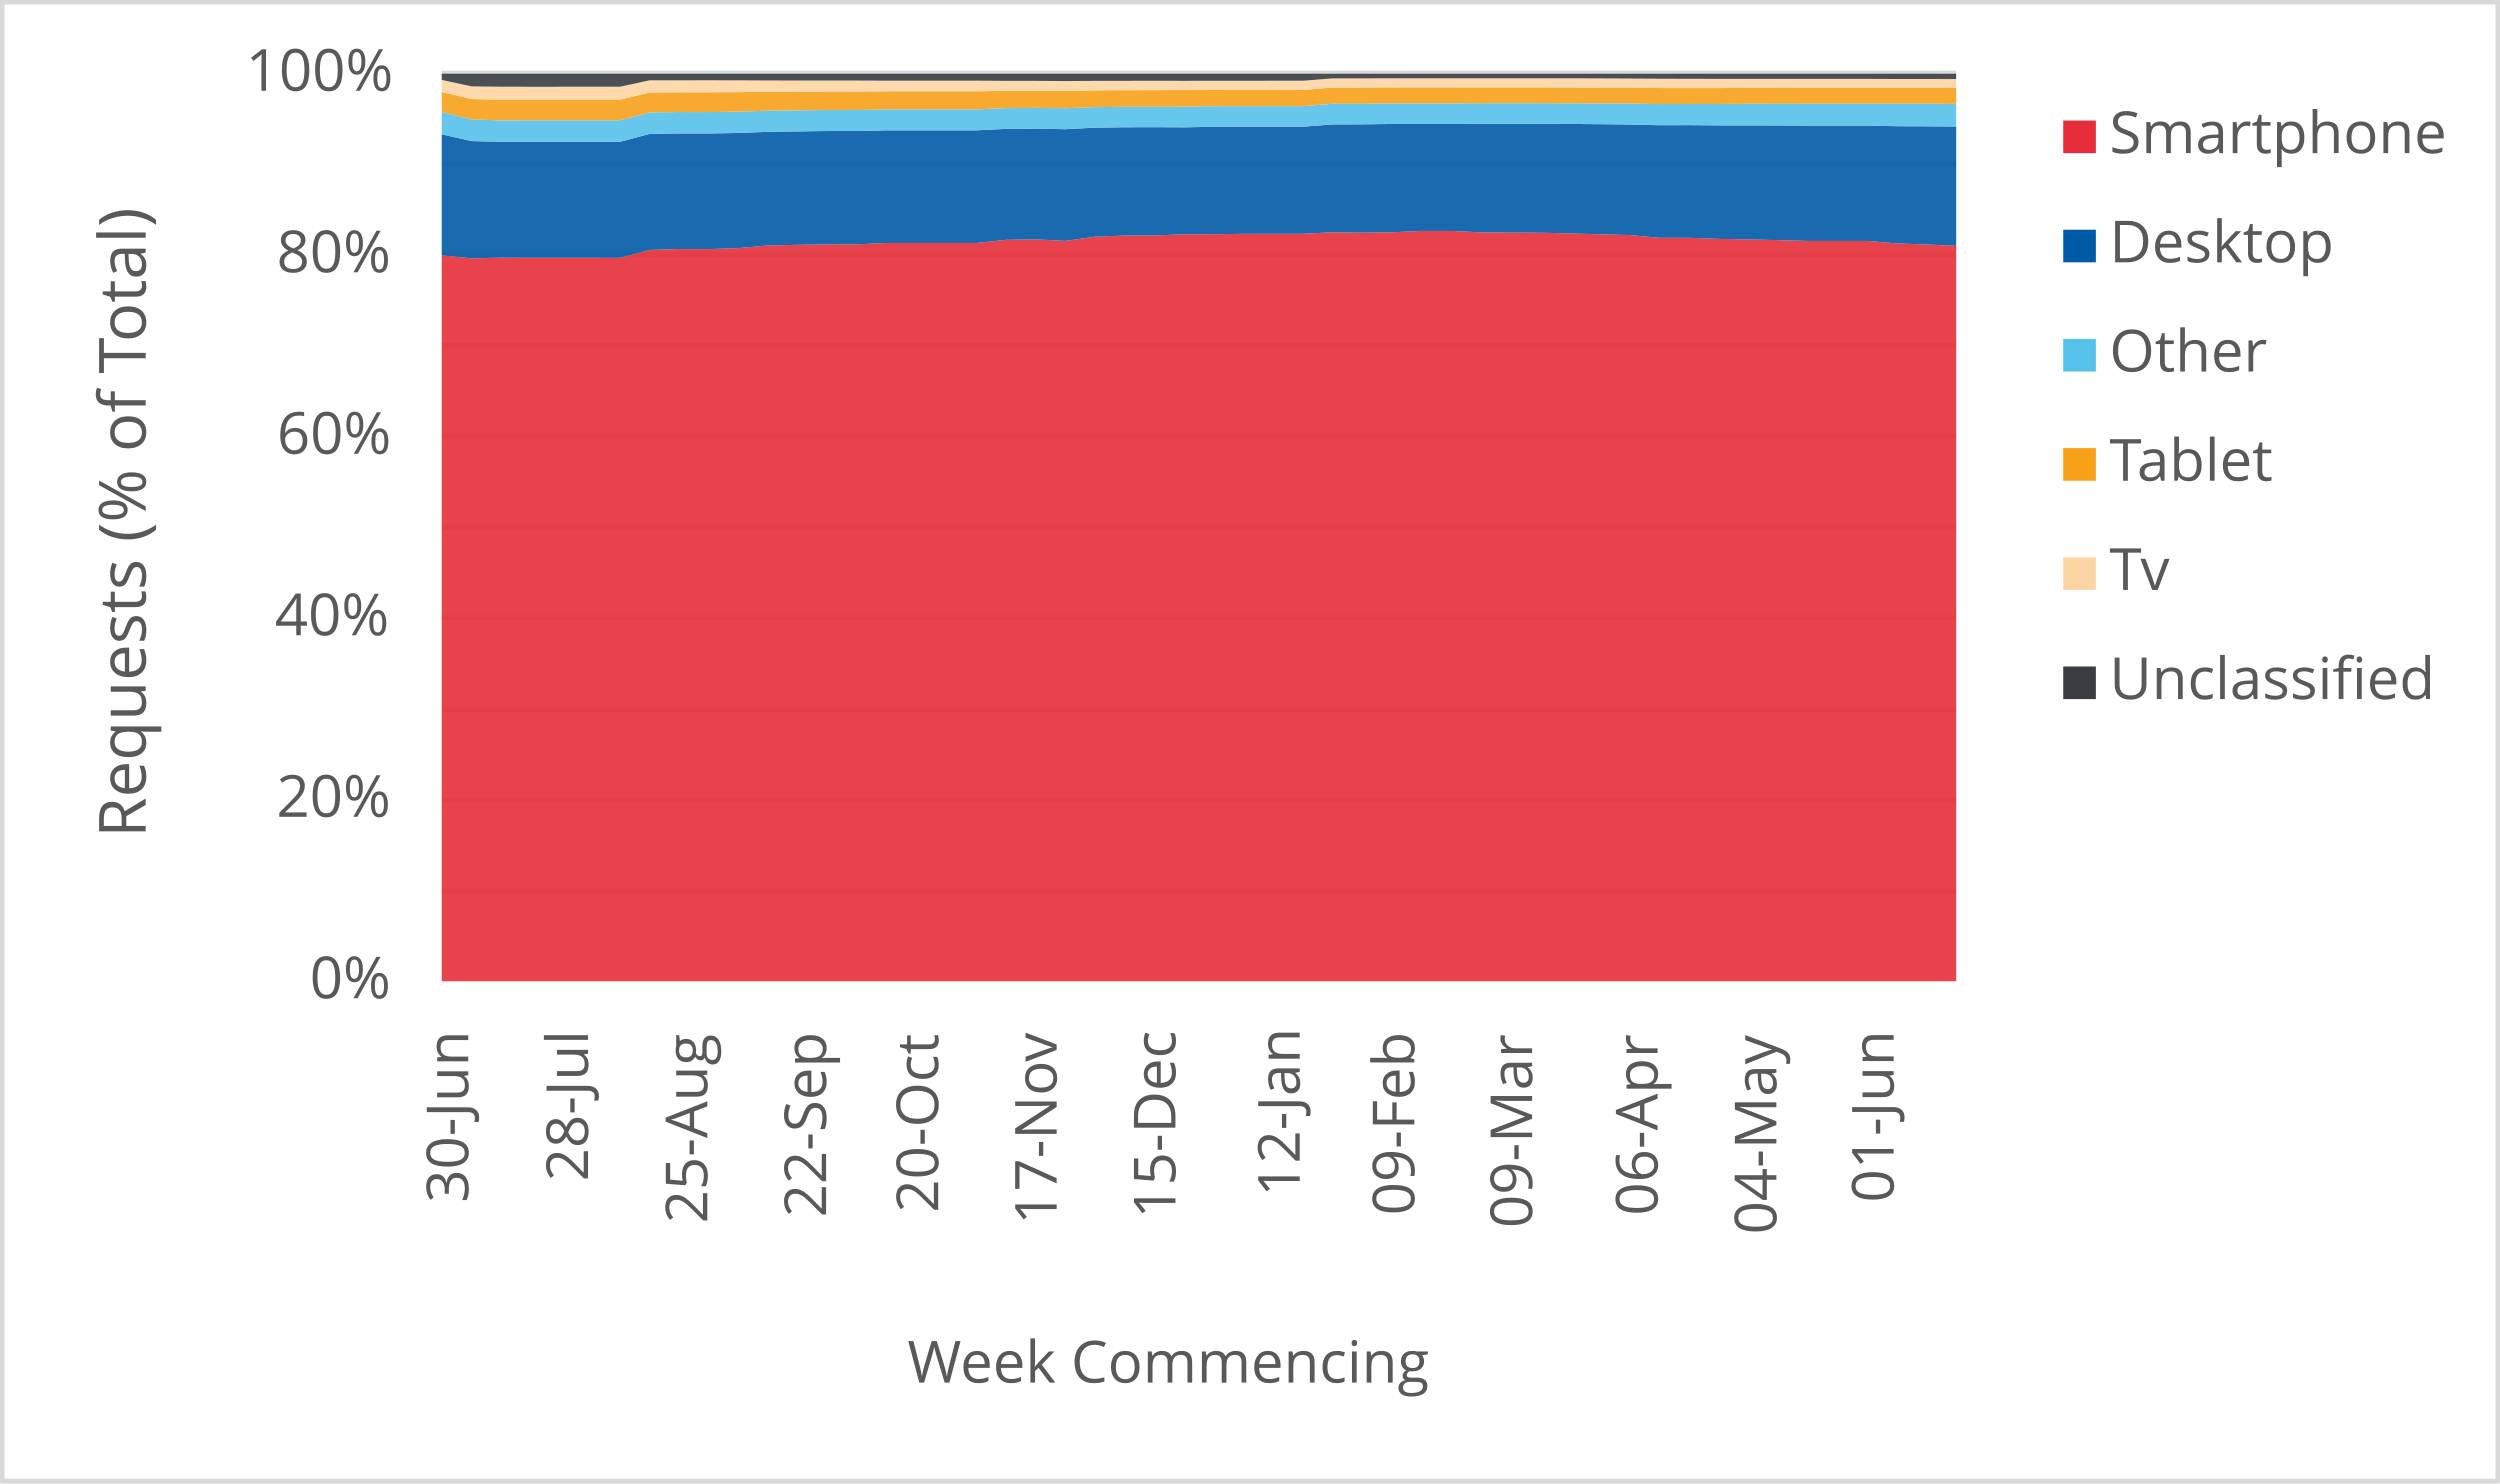
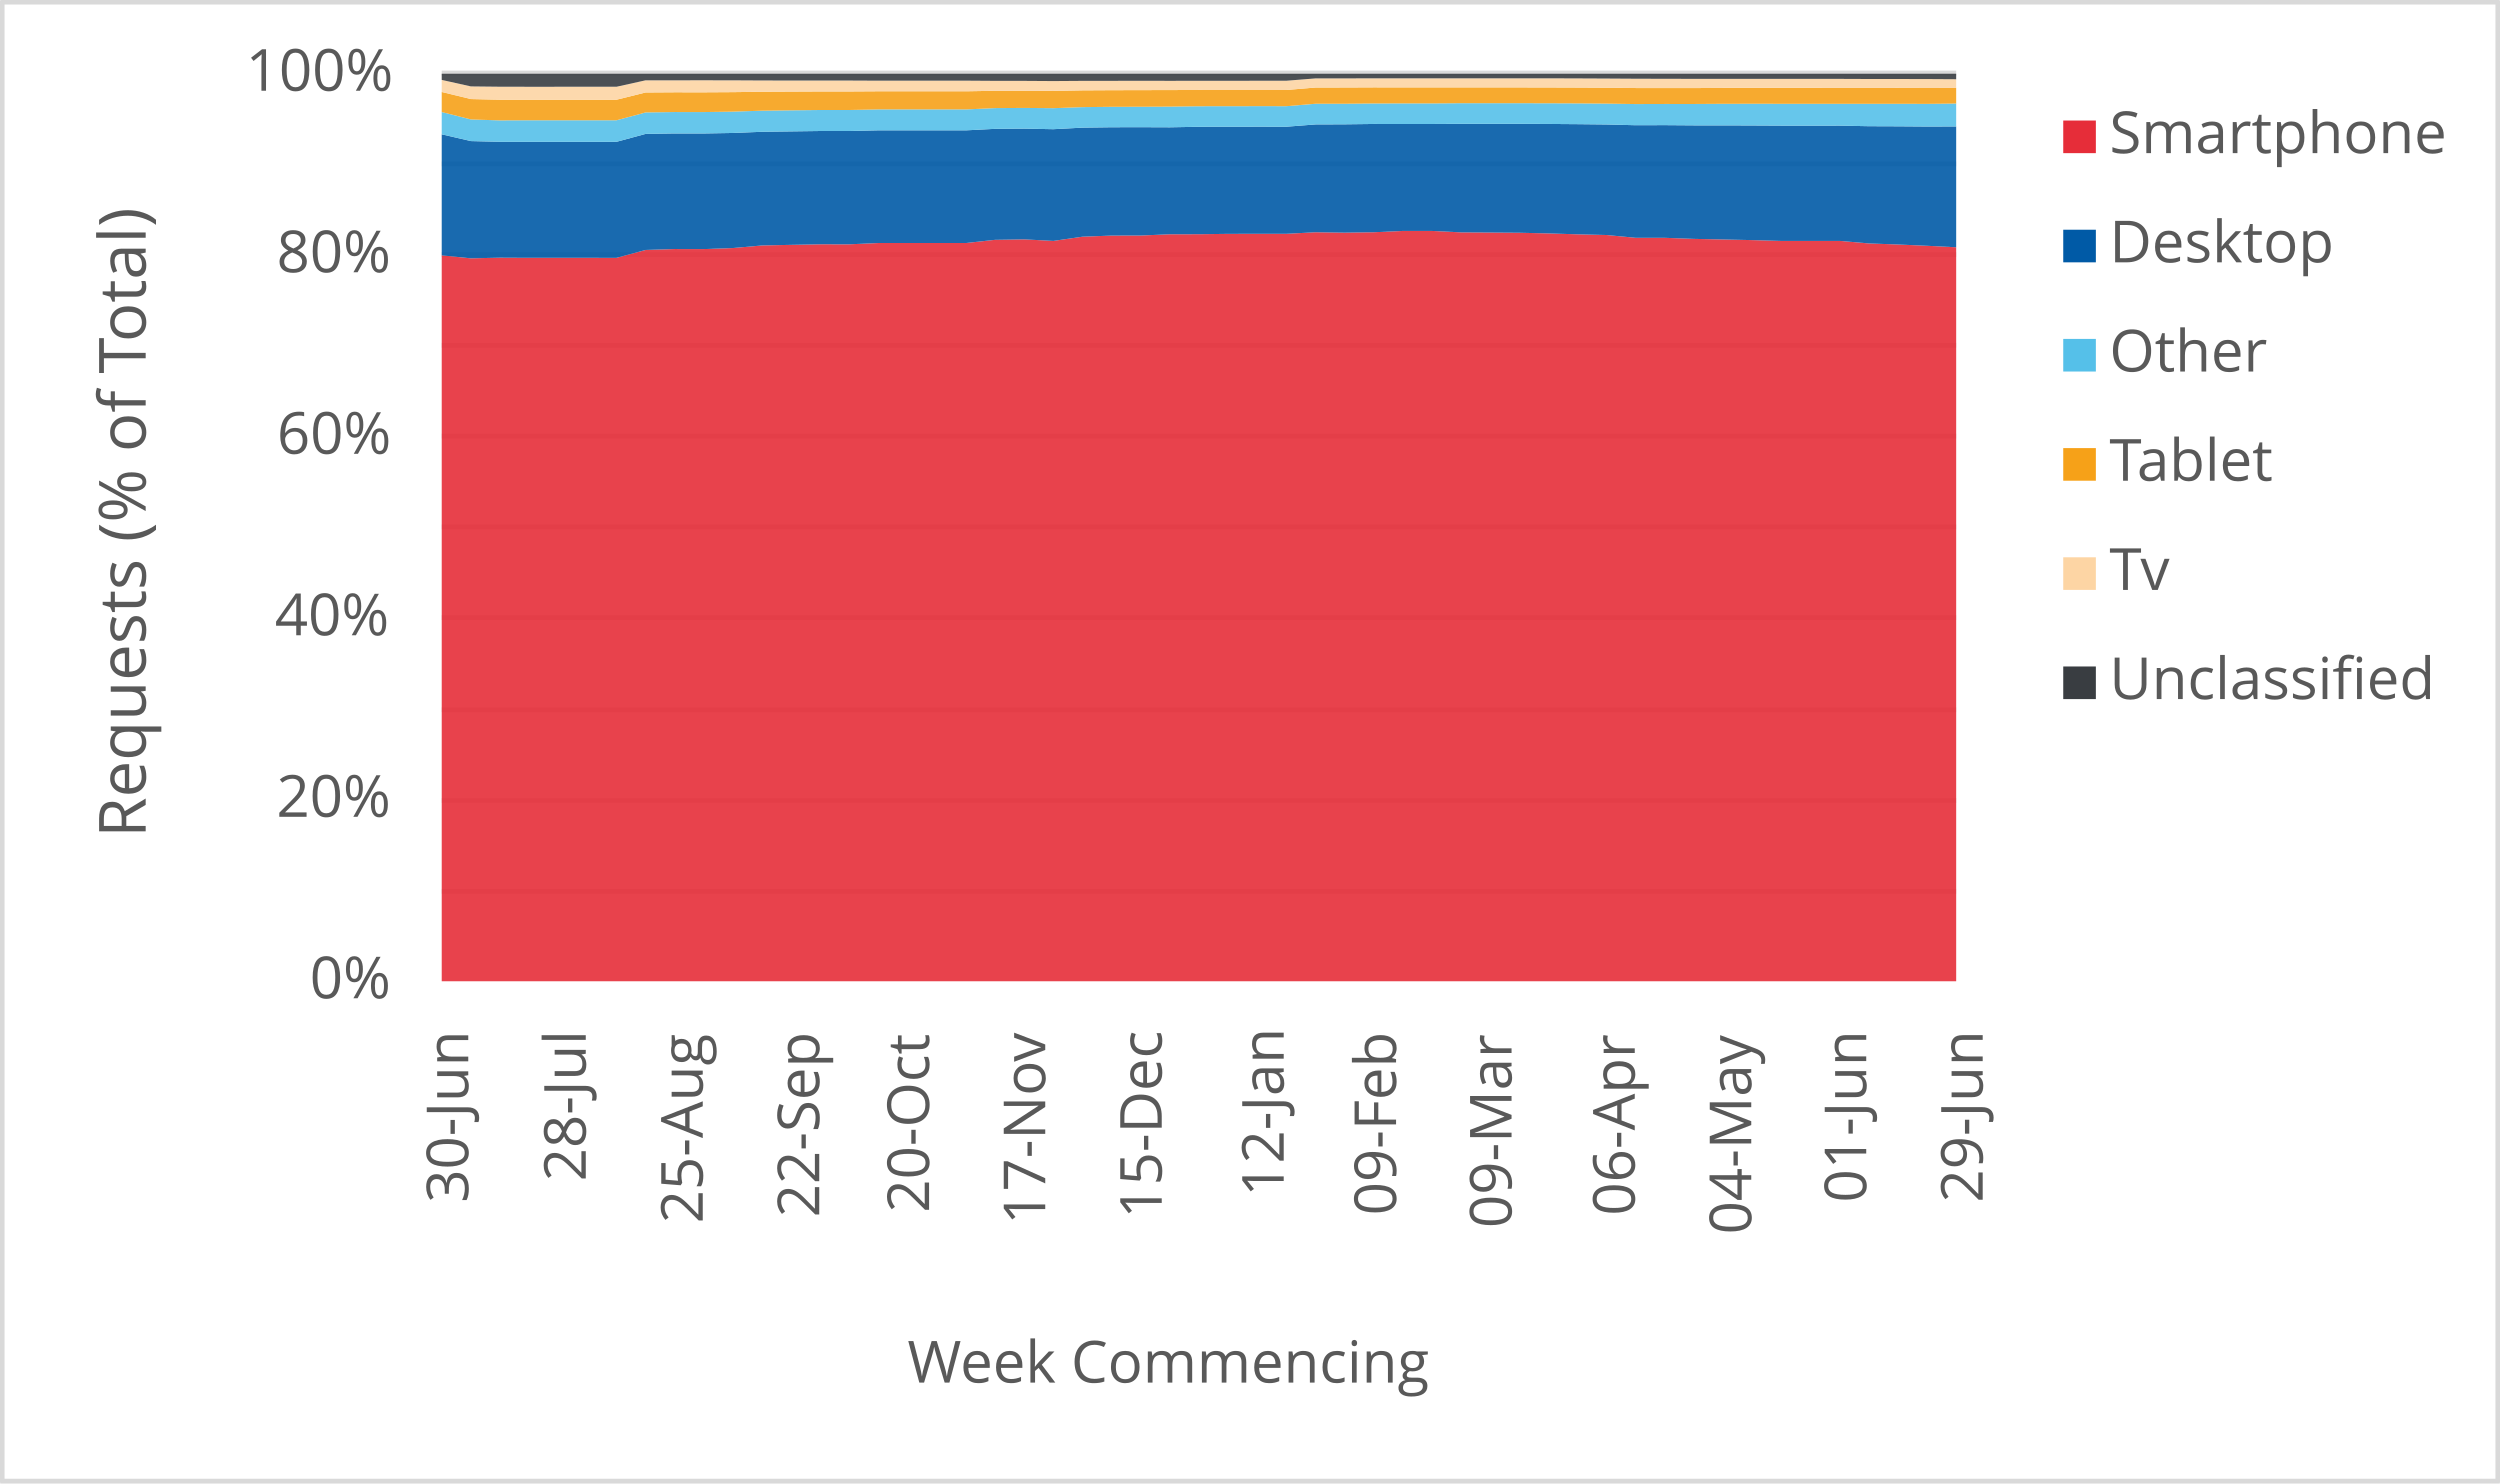
<svg xmlns="http://www.w3.org/2000/svg" width="1763" height="1046" xml:space="preserve" overflow="hidden">
  <defs>
    <clipPath id="clip0">
      <rect x="2917" y="346" width="1763" height="1046" />
    </clipPath>
  </defs>
  <g clip-path="url(#clip0)" transform="translate(-2917 -346)">
    <rect x="2918" y="347" width="1760" height="1043" fill="#FFFFFF" />
    <g>
      <path d="    M3228.5 974.532 4296.5 974.532    M3228.5 910.53 4296.5 910.53    M3228.5 846.528 4296.5 846.528    M3228.5 781.526 4296.5 781.526    M3228.5 717.524 4296.5 717.524    M3228.5 653.522 4296.5 653.522    M3228.5 589.52 4296.5 589.52    M3228.5 525.517 4296.5 525.517    M3228.5 461.515 4296.5 461.515    M3228.5 397.5 4296.5 397.5" stroke="#D9D9D9" stroke-width="3.438" stroke-linejoin="round" stroke-miterlimit="10" fill="none" />
    </g>
    <g>
      <path d="M 1038.5 4296.5 1038.5" stroke="#D9D9D9" stroke-width="3.438" stroke-linejoin="round" stroke-miterlimit="10" fill="none" fill-rule="evenodd" />
    </g>
    <g>
      <text fill="#595959" font-family="Verdana,Open Sans,DejaVu Sans,sans-serif" font-weight="400" font-size="41" transform="matrix(6.12323e-17 -1 1 6.12323e-17 3247.218 1194.173)">30-Jun</text>
    </g>
    <g>
-       <text fill="#595959" font-family="Verdana,Open Sans,DejaVu Sans,sans-serif" font-weight="400" font-size="41" transform="matrix(6.12323e-17 -1 1 6.12323e-17 3331.694 1179.039)">28-Jul</text>
+       <text fill="#595959" font-family="Verdana,Open Sans,DejaVu Sans,sans-serif" font-weight="400" font-size="41" transform="matrix(6.12323e-17 -1 1 6.12323e-17 3330.083 1179.039)">28-Jul</text>
    </g>
    <g>
-       <text fill="#595959" font-family="Verdana,Open Sans,DejaVu Sans,sans-serif" font-weight="400" font-size="41" transform="matrix(6.12323e-17 -1 1 6.12323e-17 3415.799 1208.667)">25-Aug</text>
+       <text fill="#595959" font-family="Verdana,Open Sans,DejaVu Sans,sans-serif" font-weight="400" font-size="41" transform="matrix(6.12323e-17 -1 1 6.12323e-17 3412.577 1208.667)">25-Aug</text>
    </g>
    <g>
-       <text fill="#595959" font-family="Verdana,Open Sans,DejaVu Sans,sans-serif" font-weight="400" font-size="41" transform="matrix(6.12323e-17 -1 1 6.12323e-17 3499.563 1204.423)">22-Sep</text>
+       <text fill="#595959" font-family="Verdana,Open Sans,DejaVu Sans,sans-serif" font-weight="400" font-size="41" transform="matrix(6.12323e-17 -1 1 6.12323e-17 3494.731 1204.423)">22-Sep</text>
    </g>
    <g>
-       <text fill="#595959" font-family="Verdana,Open Sans,DejaVu Sans,sans-serif" font-weight="400" font-size="41" transform="matrix(6.12323e-17 -1 1 6.12323e-17 3578.624 1201.14)">20-Oct</text>
+       <text fill="#595959" font-family="Verdana,Open Sans,DejaVu Sans,sans-serif" font-weight="400" font-size="41" transform="matrix(6.12323e-17 -1 1 6.12323e-17 3572.18 1201.14)">20-Oct</text>
    </g>
    <g>
-       <text fill="#595959" font-family="Verdana,Open Sans,DejaVu Sans,sans-serif" font-weight="400" font-size="41" transform="matrix(6.12323e-17 -1 1 6.12323e-17 3662.158 1209.708)">17-Nov</text>
+       <text fill="#595959" font-family="Verdana,Open Sans,DejaVu Sans,sans-serif" font-weight="400" font-size="41" transform="matrix(6.12323e-17 -1 1 6.12323e-17 3654.104 1209.708)">17-Nov</text>
    </g>
    <g>
-       <text fill="#595959" font-family="Verdana,Open Sans,DejaVu Sans,sans-serif" font-weight="400" font-size="41" transform="matrix(6.12323e-17 -1 1 6.12323e-17 3745.923 1205.364)">15-Dec</text>
+       <text fill="#595959" font-family="Verdana,Open Sans,DejaVu Sans,sans-serif" font-weight="400" font-size="41" transform="matrix(6.12323e-17 -1 1 6.12323e-17 3736.258 1205.364)">15-Dec</text>
    </g>
    <g>
-       <text fill="#595959" font-family="Verdana,Open Sans,DejaVu Sans,sans-serif" font-weight="400" font-size="41" transform="matrix(6.12323e-17 -1 1 6.12323e-17 3833.551 1189.929)">12-Jan</text>
+       <text fill="#595959" font-family="Verdana,Open Sans,DejaVu Sans,sans-serif" font-weight="400" font-size="41" transform="matrix(6.12323e-17 -1 1 6.12323e-17 3822.275 1189.929)">12-Jan</text>
    </g>
    <g>
-       <text fill="#595959" font-family="Verdana,Open Sans,DejaVu Sans,sans-serif" font-weight="400" font-size="41" transform="matrix(6.12323e-17 -1 1 6.12323e-17 3914.393 1203.042)">09-Feb</text>
+       <text fill="#595959" font-family="Verdana,Open Sans,DejaVu Sans,sans-serif" font-weight="400" font-size="41" transform="matrix(6.12323e-17 -1 1 6.12323e-17 3901.506 1203.042)">09-Feb</text>
    </g>
    <g>
-       <text fill="#595959" font-family="Verdana,Open Sans,DejaVu Sans,sans-serif" font-weight="400" font-size="41" transform="matrix(6.12323e-17 -1 1 6.12323e-17 3997.447 1212.011)">09-Mar</text>
+       <text fill="#595959" font-family="Verdana,Open Sans,DejaVu Sans,sans-serif" font-weight="400" font-size="41" transform="matrix(6.12323e-17 -1 1 6.12323e-17 3982.949 1212.011)">09-Mar</text>
    </g>
    <g>
-       <text fill="#595959" font-family="Verdana,Open Sans,DejaVu Sans,sans-serif" font-weight="400" font-size="41" transform="matrix(6.12323e-17 -1 1 6.12323e-17 4085.936 1203.262)">06-Apr</text>
+       <text fill="#595959" font-family="Verdana,Open Sans,DejaVu Sans,sans-serif" font-weight="400" font-size="41" transform="matrix(6.12323e-17 -1 1 6.12323e-17 4069.828 1203.262)">06-Apr</text>
    </g>
    <g>
-       <text fill="#595959" font-family="Verdana,Open Sans,DejaVu Sans,sans-serif" font-weight="400" font-size="41" transform="matrix(6.12323e-17 -1 1 6.12323e-17 4169.701 1216.475)">04-May</text>
+       <text fill="#595959" font-family="Verdana,Open Sans,DejaVu Sans,sans-serif" font-weight="400" font-size="41" transform="matrix(6.12323e-17 -1 1 6.12323e-17 4151.982 1216.475)">04-May</text>
    </g>
    <g>
-       <text fill="#595959" font-family="Verdana,Open Sans,DejaVu Sans,sans-serif" font-weight="400" font-size="41" transform="matrix(6.12323e-17 -1 1 6.12323e-17 4252.395 1194.013)">01-Jun</text>
+       <text fill="#595959" font-family="Verdana,Open Sans,DejaVu Sans,sans-serif" font-weight="400" font-size="41" transform="matrix(6.12323e-17 -1 1 6.12323e-17 4233.064 1194.013)">01-Jun</text>
+     </g>
+     <g>
+       <text fill="#595959" font-family="Verdana,Open Sans,DejaVu Sans,sans-serif" font-weight="400" font-size="41" transform="matrix(6.12323e-17 -1 1 6.12323e-17 4315.198 1194.053)">29-Jun</text>
    </g>
    <g>
      <text fill="#595959" font-family="Verdana,Open Sans,DejaVu Sans,sans-serif" font-weight="400" font-size="41" transform="matrix(1 0 0 1 3135.448 1050)">0%</text>
    </g>
    <g>
      <text fill="#595959" font-family="Verdana,Open Sans,DejaVu Sans,sans-serif" font-weight="400" font-size="41" transform="matrix(1 0 0 1 3111.965 922)">20%</text>
    </g>
    <g>
      <text fill="#595959" font-family="Verdana,Open Sans,DejaVu Sans,sans-serif" font-weight="400" font-size="41" transform="matrix(1 0 0 1 3110.824 794)">40%</text>
    </g>
    <g>
      <text fill="#595959" font-family="Verdana,Open Sans,DejaVu Sans,sans-serif" font-weight="400" font-size="41" transform="matrix(1 0 0 1 3112.306 666)">60%</text>
    </g>
    <g>
      <text fill="#595959" font-family="Verdana,Open Sans,DejaVu Sans,sans-serif" font-weight="400" font-size="41" transform="matrix(1 0 0 1 3112.045 538)">80%</text>
    </g>
    <g>
      <text fill="#595959" font-family="Verdana,Open Sans,DejaVu Sans,sans-serif" font-weight="400" font-size="41" transform="matrix(1 0 0 1 3090.284 410)">100%</text>
    </g>
    <g>
      <text fill="#595959" font-family="Verdana,Open Sans,DejaVu Sans,sans-serif" font-weight="400" font-size="41" transform="matrix(1 0 0 1 3556.971 1321)">Week Commencing</text>
    </g>
    <g>
      <text fill="#595959" font-family="Verdana,Open Sans,DejaVu Sans,sans-serif" font-weight="400" font-size="46" transform="matrix(6.12323e-17 -1 1 6.12323e-17 3019.73 936.7666)">Requests (% of Total)</text>
    </g>
    <rect x="2918.5" y="347.5" width="1760" height="1043" stroke="#D9D9D9" stroke-width="3.438" stroke-linejoin="round" stroke-miterlimit="10" fill="none" />
    <g>
-       <path d="M3228.5 1038 3249.441 1038 3270.382 1038 3291.324 1038 3312.265 1038 3333.206 1038 3354.147 1038 3375.088 1038 3396.029 1038 3416.971 1038 3437.912 1038 3458.853 1038 3479.794 1038 3500.735 1038 3521.676 1038 3542.618 1038 3563.559 1038 3584.5 1038 3605.441 1038 3626.382 1038 3647.324 1038 3668.265 1038 3689.206 1038 3710.147 1038 3731.088 1038 3752.029 1038 3772.971 1038 3793.912 1038 3814.853 1038 3835.794 1038 3856.735 1038 3877.676 1038 3898.618 1038 3919.559 1038 3940.5 1038 3961.441 1038 3982.382 1038 4003.324 1038 4024.265 1038 4045.206 1038 4066.147 1038 4087.088 1038 4108.029 1038 4128.971 1038 4149.912 1038 4170.853 1038 4191.794 1038 4212.735 1038 4233.676 1038 4254.618 1038 4275.559 1038 4296.5 1038 4296.5 519.328 4275.559 518.415 4254.618 517.67 4233.676 515.89 4212.735 515.902 4191.794 515.905 4170.853 515.325 4149.912 514.87 4128.971 514.459 4108.029 513.712 4087.088 513.704 4066.147 511.732 4045.206 511.243 4024.265 510.604 4003.324 510.133 3982.382 509.99 3961.441 509.867 3940.5 508.858 3919.559 508.849 3898.618 509.78 3877.676 510.068 3856.735 509.788 3835.794 510.882 3814.853 510.871 3793.912 510.915 3772.971 511.174 3752.029 511.205 3731.088 512.098 3710.147 512.133 3689.206 512.919 3668.265 515.892 3647.324 514.797 3626.382 515.126 3605.441 517.354 3584.5 517.373 3563.559 517.38 3542.618 517.375 3521.676 518.285 3500.735 518.279 3479.794 518.667 3458.853 519.093 3437.912 520.905 3416.971 521.632 3396.029 521.618 3375.088 522.268 3354.147 527.835 3333.206 527.818 3312.265 527.817 3291.324 527.82 3270.382 527.719 3249.441 528.175 3228.5 526.074 3228.5 1038Z" fill="#e62d39" opacity="0.9" />
+       <path d="M3228.5 1038 3249.038 1038 3269.577 1038 3290.115 1038 3310.654 1038 3331.192 1038 3351.731 1038 3372.269 1038 3392.808 1038 3413.346 1038 3433.885 1038 3454.423 1038 3474.962 1038 3495.5 1038 3516.038 1038 3536.577 1038 3557.115 1038 3577.654 1038 3598.192 1038 3618.731 1038 3639.269 1038 3659.808 1038 3680.346 1038 3700.885 1038 3721.423 1038 3741.962 1038 3762.5 1038 3783.038 1038 3803.577 1038 3824.115 1038 3844.654 1038 3865.192 1038 3885.731 1038 3906.269 1038 3926.808 1038 3947.346 1038 3967.885 1038 3988.423 1038 4008.962 1038 4029.5 1038 4050.038 1038 4070.577 1038 4091.115 1038 4111.654 1038 4132.192 1038 4152.731 1038 4173.269 1038 4193.808 1038 4214.346 1038 4234.885 1038 4255.423 1038 4275.962 1038 4296.5 1038 4296.5 520.384 4275.962 519.328 4255.423 518.415 4234.885 517.67 4214.346 515.89 4193.808 515.902 4173.269 515.905 4152.731 515.325 4132.192 514.87 4111.654 514.459 4091.115 513.712 4070.577 513.704 4050.038 511.732 4029.5 511.243 4008.962 510.604 3988.423 510.133 3967.885 509.99 3947.346 509.867 3926.808 508.858 3906.269 508.849 3885.731 509.78 3865.192 510.068 3844.654 509.788 3824.115 510.882 3803.577 510.871 3783.038 510.915 3762.5 511.174 3741.962 511.205 3721.423 512.098 3700.885 512.133 3680.346 512.919 3659.808 515.892 3639.269 514.797 3618.731 515.126 3598.192 517.354 3577.654 517.373 3557.115 517.38 3536.577 517.375 3516.038 518.285 3495.5 518.279 3474.962 518.667 3454.423 519.093 3433.885 520.905 3413.346 521.632 3392.808 521.618 3372.269 522.268 3351.731 527.835 3331.192 527.818 3310.654 527.817 3290.115 527.82 3269.577 527.719 3249.038 528.175 3228.5 526.074 3228.5 1038Z" fill="#e62d39" opacity="0.9" />
    </g>
    <g>
-       <path d="M3228.5 526.074 3249.441 528.175 3270.382 527.719 3291.324 527.82 3312.265 527.817 3333.206 527.818 3354.147 527.835 3375.088 522.268 3396.029 521.618 3416.971 521.632 3437.912 520.905 3458.853 519.093 3479.794 518.667 3500.735 518.279 3521.676 518.285 3542.618 517.375 3563.559 517.38 3584.5 517.373 3605.441 517.354 3626.382 515.126 3647.324 514.797 3668.265 515.892 3689.206 512.919 3710.147 512.133 3731.088 512.098 3752.029 511.205 3772.971 511.174 3793.912 510.915 3814.853 510.871 3835.794 510.882 3856.735 509.788 3877.676 510.068 3898.618 509.78 3919.559 508.849 3940.5 508.858 3961.441 509.867 3982.382 509.99 4003.324 510.133 4024.265 510.604 4045.206 511.243 4066.147 511.732 4087.088 513.704 4108.029 513.712 4128.971 514.459 4149.912 514.87 4170.853 515.325 4191.794 515.905 4212.735 515.902 4233.676 515.89 4254.618 517.67 4275.559 518.415 4296.5 519.328 4296.5 435.237 4275.559 435.078 4254.618 434.998 4233.676 434.595 4212.735 434.6 4191.794 434.598 4170.853 434.487 4149.912 434.41 4128.971 434.413 4108.029 434.251 4087.088 434.311 4066.147 433.787 4045.206 433.562 4024.265 433.4 4003.324 433.309 3982.382 433.292 3961.441 433.312 3940.5 433.435 3919.559 433.432 3898.618 433.421 3877.676 433.674 3856.735 433.751 3835.794 435.361 3814.853 435.343 3793.912 435.389 3772.971 435.399 3752.029 435.778 3731.088 435.695 3710.147 435.737 3689.206 436.018 3668.265 437.111 3647.324 436.705 3626.382 436.861 3605.441 437.922 3584.5 437.926 3563.559 437.909 3542.618 437.907 3521.676 438.382 3500.735 438.381 3479.794 438.658 3458.853 438.939 3437.912 439.768 3416.971 440.122 3396.029 440.103 3375.088 440.432 3354.147 446.005 3333.206 445.994 3312.265 445.991 3291.324 445.985 3270.382 446 3249.441 445.49 3228.5 440.732 3228.5 526.074Z" fill="#005aa6" opacity="0.9" />
+       <path d="M3228.5 526.074 3249.038 528.175 3269.577 527.719 3290.115 527.82 3310.654 527.817 3331.192 527.818 3351.731 527.835 3372.269 522.268 3392.808 521.618 3413.346 521.632 3433.885 520.905 3454.423 519.093 3474.962 518.667 3495.5 518.279 3516.038 518.285 3536.577 517.375 3557.115 517.38 3577.654 517.373 3598.192 517.354 3618.731 515.126 3639.269 514.797 3659.808 515.892 3680.346 512.919 3700.885 512.133 3721.423 512.098 3741.962 511.205 3762.5 511.174 3783.038 510.915 3803.577 510.871 3824.115 510.882 3844.654 509.788 3865.192 510.068 3885.731 509.78 3906.269 508.849 3926.808 508.858 3947.346 509.867 3967.885 509.99 3988.423 510.133 4008.962 510.604 4029.5 511.243 4050.038 511.732 4070.577 513.704 4091.115 513.712 4111.654 514.459 4132.192 514.87 4152.731 515.325 4173.269 515.905 4193.808 515.902 4214.346 515.89 4234.885 517.67 4255.423 518.415 4275.962 519.328 4296.5 520.384 4296.5 435.18 4275.962 435.237 4255.423 435.078 4234.885 434.998 4214.346 434.595 4193.808 434.6 4173.269 434.598 4152.731 434.487 4132.192 434.41 4111.654 434.413 4091.115 434.251 4070.577 434.311 4050.038 433.787 4029.5 433.562 4008.962 433.4 3988.423 433.309 3967.885 433.292 3947.346 433.312 3926.808 433.435 3906.269 433.432 3885.731 433.421 3865.192 433.674 3844.654 433.751 3824.115 435.361 3803.577 435.343 3783.038 435.389 3762.5 435.399 3741.962 435.778 3721.423 435.695 3700.885 435.737 3680.346 436.018 3659.808 437.111 3639.269 436.705 3618.731 436.861 3598.192 437.922 3577.654 437.926 3557.115 437.909 3536.577 437.907 3516.038 438.382 3495.5 438.381 3474.962 438.658 3454.423 438.939 3433.885 439.768 3413.346 440.122 3392.808 440.103 3372.269 440.432 3351.731 446.005 3331.192 445.994 3310.654 445.991 3290.115 445.985 3269.577 446 3249.038 445.49 3228.5 440.732 3228.5 526.074Z" fill="#005aa6" opacity="0.9" />
    </g>
    <g>
-       <path d="M3228.5 440.732 3249.441 445.49 3270.382 446 3291.324 445.985 3312.265 445.991 3333.206 445.994 3354.147 446.005 3375.088 440.432 3396.029 440.103 3416.971 440.122 3437.912 439.768 3458.853 438.939 3479.794 438.658 3500.735 438.381 3521.676 438.382 3542.618 437.907 3563.559 437.909 3584.5 437.926 3605.441 437.922 3626.382 436.861 3647.324 436.705 3668.265 437.111 3689.206 436.018 3710.147 435.737 3731.088 435.695 3752.029 435.778 3772.971 435.399 3793.912 435.389 3814.853 435.343 3835.794 435.361 3856.735 433.751 3877.676 433.674 3898.618 433.421 3919.559 433.432 3940.5 433.435 3961.441 433.312 3982.382 433.292 4003.324 433.309 4024.265 433.4 4045.206 433.562 4066.147 433.787 4087.088 434.311 4108.029 434.251 4128.971 434.413 4149.912 434.41 4170.853 434.487 4191.794 434.598 4212.735 434.6 4233.676 434.595 4254.618 434.998 4275.559 435.078 4296.5 435.237 4296.5 419.245 4275.559 419.185 4254.618 419.189 4233.676 419.183 4212.735 419.185 4191.794 419.18 4170.853 419.165 4149.912 419.191 4128.971 419.325 4108.029 419.317 4087.088 419.383 4066.147 419.064 4045.206 418.91 4024.265 418.821 4003.324 418.782 3982.382 418.761 3961.441 418.77 3940.5 418.928 3919.559 418.926 3898.618 418.96 3877.676 419.157 3856.735 419.174 3835.794 420.876 3814.853 420.856 3793.912 420.901 3772.971 420.92 3752.029 421.175 3731.088 421.274 3710.147 421.319 3689.206 421.548 3668.265 422.288 3647.324 422.102 3626.382 422.237 3605.441 423.168 3584.5 423.168 3563.559 423.147 3542.618 423.146 3521.676 423.565 3500.735 423.566 3479.794 423.811 3458.853 424.056 3437.912 424.718 3416.971 425.024 3396.029 425.004 3375.088 425.285 3354.147 430.827 3333.206 430.818 3312.265 430.814 3291.324 430.807 3270.382 430.902 3249.441 430.231 3228.5 425.002 3228.5 440.732Z" fill="#55c0e9" opacity="0.9" />
+       <path d="M3228.5 440.732 3249.038 445.49 3269.577 446 3290.115 445.985 3310.654 445.991 3331.192 445.994 3351.731 446.005 3372.269 440.432 3392.808 440.103 3413.346 440.122 3433.885 439.768 3454.423 438.939 3474.962 438.658 3495.5 438.381 3516.038 438.382 3536.577 437.907 3557.115 437.909 3577.654 437.926 3598.192 437.922 3618.731 436.861 3639.269 436.705 3659.808 437.111 3680.346 436.018 3700.885 435.737 3721.423 435.695 3741.962 435.778 3762.5 435.399 3783.038 435.389 3803.577 435.343 3824.115 435.361 3844.654 433.751 3865.192 433.674 3885.731 433.421 3906.269 433.432 3926.808 433.435 3947.346 433.312 3967.885 433.292 3988.423 433.309 4008.962 433.4 4029.5 433.562 4050.038 433.787 4070.577 434.311 4091.115 434.251 4111.654 434.413 4132.192 434.41 4152.731 434.487 4173.269 434.598 4193.808 434.6 4214.346 434.595 4234.885 434.998 4255.423 435.078 4275.962 435.237 4296.5 435.18 4296.5 419.007 4275.962 419.245 4255.423 419.185 4234.885 419.189 4214.346 419.183 4193.808 419.185 4173.269 419.18 4152.731 419.165 4132.192 419.191 4111.654 419.325 4091.115 419.317 4070.577 419.383 4050.038 419.064 4029.5 418.91 4008.962 418.821 3988.423 418.782 3967.885 418.761 3947.346 418.77 3926.808 418.928 3906.269 418.926 3885.731 418.96 3865.192 419.157 3844.654 419.174 3824.115 420.876 3803.577 420.856 3783.038 420.901 3762.5 420.92 3741.962 421.175 3721.423 421.274 3700.885 421.319 3680.346 421.548 3659.808 422.288 3639.269 422.102 3618.731 422.237 3598.192 423.168 3577.654 423.168 3557.115 423.147 3536.577 423.146 3516.038 423.565 3495.5 423.566 3474.962 423.811 3454.423 424.056 3433.885 424.718 3413.346 425.024 3392.808 425.004 3372.269 425.285 3351.731 430.827 3331.192 430.818 3310.654 430.814 3290.115 430.807 3269.577 430.902 3249.038 430.231 3228.5 425.002 3228.5 440.732Z" fill="#55c0e9" opacity="0.9" />
    </g>
    <g>
-       <path d="M3228.5 425.002 3249.441 430.231 3270.382 430.902 3291.324 430.807 3312.265 430.814 3333.206 430.818 3354.147 430.827 3375.088 425.285 3396.029 425.004 3416.971 425.024 3437.912 424.718 3458.853 424.056 3479.794 423.811 3500.735 423.566 3521.676 423.565 3542.618 423.146 3563.559 423.147 3584.5 423.168 3605.441 423.168 3626.382 422.237 3647.324 422.102 3668.265 422.288 3689.206 421.548 3710.147 421.319 3731.088 421.274 3752.029 421.175 3772.971 420.92 3793.912 420.901 3814.853 420.856 3835.794 420.876 3856.735 419.174 3877.676 419.157 3898.618 418.96 3919.559 418.926 3940.5 418.928 3961.441 418.77 3982.382 418.761 4003.324 418.782 4024.265 418.821 4045.206 418.91 4066.147 419.064 4087.088 419.383 4108.029 419.317 4128.971 419.325 4149.912 419.191 4170.853 419.165 4191.794 419.18 4212.735 419.185 4233.676 419.183 4254.618 419.189 4275.559 419.185 4296.5 419.245 4296.5 408.054 4275.559 407.986 4254.618 407.999 4233.676 407.99 4212.735 407.986 4191.794 407.98 4170.853 407.963 4149.912 407.982 4128.971 408.11 4108.029 408.105 4087.088 408.082 4066.147 407.877 4045.206 407.757 4024.265 407.687 4003.324 407.647 3982.382 407.618 3961.441 407.617 3940.5 407.633 3919.559 407.63 3898.618 407.609 3877.676 407.7 3856.735 407.733 3835.794 409.461 3814.853 409.446 3793.912 409.455 3772.971 409.443 3752.029 409.508 3731.088 409.557 3710.147 409.606 3689.206 409.723 3668.265 410.109 3647.324 410.001 3626.382 410.022 3605.441 410.383 3584.5 410.382 3563.559 410.369 3542.618 410.368 3521.676 410.497 3500.735 410.499 3479.794 410.598 3458.853 410.702 3437.912 410.979 3416.971 411.104 3396.029 411.084 3375.088 411.223 3354.147 416.321 3333.206 416.316 3312.265 416.319 3291.324 416.317 3270.382 416.321 3249.441 415.852 3228.5 410.86 3228.5 425.002Z" fill="#f6a118" opacity="0.9" />
+       <path d="M3228.5 425.002 3249.038 430.231 3269.577 430.902 3290.115 430.807 3310.654 430.814 3331.192 430.818 3351.731 430.827 3372.269 425.285 3392.808 425.004 3413.346 425.024 3433.885 424.718 3454.423 424.056 3474.962 423.811 3495.5 423.566 3516.038 423.565 3536.577 423.146 3557.115 423.147 3577.654 423.168 3598.192 423.168 3618.731 422.237 3639.269 422.102 3659.808 422.288 3680.346 421.548 3700.885 421.319 3721.423 421.274 3741.962 421.175 3762.5 420.92 3783.038 420.901 3803.577 420.856 3824.115 420.876 3844.654 419.174 3865.192 419.157 3885.731 418.96 3906.269 418.926 3926.808 418.928 3947.346 418.77 3967.885 418.761 3988.423 418.782 4008.962 418.821 4029.5 418.91 4050.038 419.064 4070.577 419.383 4091.115 419.317 4111.654 419.325 4132.192 419.191 4152.731 419.165 4173.269 419.18 4193.808 419.185 4214.346 419.183 4234.885 419.189 4255.423 419.185 4275.962 419.245 4296.5 419.007 4296.5 408.005 4275.962 408.054 4255.423 407.986 4234.885 407.999 4214.346 407.99 4193.808 407.986 4173.269 407.98 4152.731 407.963 4132.192 407.982 4111.654 408.11 4091.115 408.105 4070.577 408.082 4050.038 407.877 4029.5 407.757 4008.962 407.687 3988.423 407.647 3967.885 407.618 3947.346 407.617 3926.808 407.633 3906.269 407.63 3885.731 407.609 3865.192 407.7 3844.654 407.733 3824.115 409.461 3803.577 409.446 3783.038 409.455 3762.5 409.443 3741.962 409.508 3721.423 409.557 3700.885 409.606 3680.346 409.723 3659.808 410.109 3639.269 410.001 3618.731 410.022 3598.192 410.383 3577.654 410.382 3557.115 410.369 3536.577 410.368 3516.038 410.497 3495.5 410.499 3474.962 410.598 3454.423 410.702 3433.885 410.979 3413.346 411.104 3392.808 411.084 3372.269 411.223 3351.731 416.321 3331.192 416.316 3310.654 416.319 3290.115 416.317 3269.577 416.321 3249.038 415.852 3228.5 410.86 3228.5 425.002Z" fill="#f6a118" opacity="0.9" />
    </g>
    <g>
-       <path d="M3228.5 410.86 3249.441 415.852 3270.382 416.321 3291.324 416.317 3312.265 416.319 3333.206 416.316 3354.147 416.321 3375.088 411.223 3396.029 411.084 3416.971 411.104 3437.912 410.979 3458.853 410.702 3479.794 410.598 3500.735 410.499 3521.676 410.497 3542.618 410.368 3563.559 410.369 3584.5 410.382 3605.441 410.383 3626.382 410.022 3647.324 410.001 3668.265 410.109 3689.206 409.723 3710.147 409.606 3731.088 409.557 3752.029 409.508 3772.971 409.443 3793.912 409.455 3814.853 409.446 3835.794 409.461 3856.735 407.733 3877.676 407.7 3898.618 407.609 3919.559 407.63 3940.5 407.633 3961.441 407.617 3982.382 407.618 4003.324 407.647 4024.265 407.687 4045.206 407.757 4066.147 407.877 4087.088 408.082 4108.029 408.105 4128.971 408.11 4149.912 407.982 4170.853 407.963 4191.794 407.98 4212.735 407.986 4233.676 407.99 4254.618 407.999 4275.559 407.986 4296.5 408.054 4296.5 401.759 4275.559 401.719 4254.618 401.711 4233.676 401.628 4212.735 401.629 4191.794 401.635 4170.853 401.623 4149.912 401.621 4128.971 401.611 4108.029 401.571 4087.088 401.522 4066.147 401.391 4045.206 401.296 4024.265 401.228 4003.324 401.218 3982.382 401.227 3961.441 401.23 3940.5 401.247 3919.559 401.248 3898.618 401.251 3877.676 401.274 3856.735 401.292 3835.794 402.938 3814.853 402.955 3793.912 402.96 3772.971 402.964 3752.029 403.014 3731.088 402.959 3710.147 403.016 3689.206 403.031 3668.265 403.174 3647.324 403.039 3626.382 403.028 3605.441 402.887 3584.5 402.885 3563.559 402.899 3542.618 402.9 3521.676 402.804 3500.735 402.807 3479.794 402.789 3458.853 402.757 3437.912 402.644 3416.971 402.621 3396.029 402.637 3375.088 402.638 3354.147 407.183 3333.206 407.181 3312.265 407.187 3291.324 407.192 3270.382 407.162 3249.441 406.931 3228.5 402.35 3228.5 410.86Z" fill="#fdd5a4" opacity="0.9" />
+       <path d="M3228.5 410.86 3249.038 415.852 3269.577 416.321 3290.115 416.317 3310.654 416.319 3331.192 416.316 3351.731 416.321 3372.269 411.223 3392.808 411.084 3413.346 411.104 3433.885 410.979 3454.423 410.702 3474.962 410.598 3495.5 410.499 3516.038 410.497 3536.577 410.368 3557.115 410.369 3577.654 410.382 3598.192 410.383 3618.731 410.022 3639.269 410.001 3659.808 410.109 3680.346 409.723 3700.885 409.606 3721.423 409.557 3741.962 409.508 3762.5 409.443 3783.038 409.455 3803.577 409.446 3824.115 409.461 3844.654 407.733 3865.192 407.7 3885.731 407.609 3906.269 407.63 3926.808 407.633 3947.346 407.617 3967.885 407.618 3988.423 407.647 4008.962 407.687 4029.5 407.757 4050.038 407.877 4070.577 408.082 4091.115 408.105 4111.654 408.11 4132.192 407.982 4152.731 407.963 4173.269 407.98 4193.808 407.986 4214.346 407.99 4234.885 407.999 4255.423 407.986 4275.962 408.054 4296.5 408.005 4296.5 401.885 4275.962 401.759 4255.423 401.719 4234.885 401.711 4214.346 401.628 4193.808 401.629 4173.269 401.635 4152.731 401.623 4132.192 401.621 4111.654 401.611 4091.115 401.571 4070.577 401.522 4050.038 401.391 4029.5 401.296 4008.962 401.228 3988.423 401.218 3967.885 401.227 3947.346 401.23 3926.808 401.247 3906.269 401.248 3885.731 401.251 3865.192 401.274 3844.654 401.292 3824.115 402.938 3803.577 402.955 3783.038 402.96 3762.5 402.964 3741.962 403.014 3721.423 402.959 3700.885 403.016 3680.346 403.031 3659.808 403.174 3639.269 403.039 3618.731 403.028 3598.192 402.887 3577.654 402.885 3557.115 402.899 3536.577 402.9 3516.038 402.804 3495.5 402.807 3474.962 402.789 3454.423 402.757 3433.885 402.644 3413.346 402.621 3392.808 402.637 3372.269 402.638 3351.731 407.183 3331.192 407.181 3310.654 407.187 3290.115 407.192 3269.577 407.162 3249.038 406.931 3228.5 402.35 3228.5 410.86Z" fill="#fdd5a4" opacity="0.9" />
    </g>
    <g>
-       <path d="M3228.5 402.35 3249.441 406.931 3270.382 407.162 3291.324 407.192 3312.265 407.187 3333.206 407.181 3354.147 407.183 3375.088 402.638 3396.029 402.637 3416.971 402.621 3437.912 402.644 3458.853 402.757 3479.794 402.789 3500.735 402.807 3521.676 402.804 3542.618 402.9 3563.559 402.899 3584.5 402.885 3605.441 402.887 3626.382 403.028 3647.324 403.039 3668.265 403.174 3689.206 403.031 3710.147 403.016 3731.088 402.959 3752.029 403.014 3772.971 402.964 3793.912 402.96 3814.853 402.955 3835.794 402.938 3856.735 401.292 3877.676 401.274 3898.618 401.251 3919.559 401.248 3940.5 401.247 3961.441 401.23 3982.382 401.227 4003.324 401.218 4024.265 401.228 4045.206 401.296 4066.147 401.391 4087.088 401.522 4108.029 401.571 4128.971 401.611 4149.912 401.621 4170.853 401.623 4191.794 401.635 4212.735 401.629 4233.676 401.628 4254.618 401.711 4275.559 401.719 4296.5 401.759 4296.5 398 4275.559 398 4254.618 398 4233.676 398 4212.735 398 4191.794 398 4170.853 398 4149.912 398 4128.971 398 4108.029 398 4087.088 398 4066.147 398 4045.206 398 4024.265 398 4003.324 398 3982.382 398 3961.441 398 3940.5 398 3919.559 398 3898.618 398 3877.676 398 3856.735 398 3835.794 398 3814.853 398 3793.912 398 3772.971 398 3752.029 398 3731.088 398 3710.147 398 3689.206 398 3668.265 398 3647.324 398 3626.382 398 3605.441 398 3584.5 398 3563.559 398 3542.618 398 3521.676 398 3500.735 398 3479.794 398 3458.853 398 3437.912 398 3416.971 398 3396.029 398 3375.088 398 3354.147 398 3333.206 398 3312.265 398 3291.324 398 3270.382 398 3249.441 398 3228.5 398 3228.5 402.35Z" fill="#393d41" opacity="0.9" />
+       <path d="M3228.5 402.35 3249.038 406.931 3269.577 407.162 3290.115 407.192 3310.654 407.187 3331.192 407.181 3351.731 407.183 3372.269 402.638 3392.808 402.637 3413.346 402.621 3433.885 402.644 3454.423 402.757 3474.962 402.789 3495.5 402.807 3516.038 402.804 3536.577 402.9 3557.115 402.899 3577.654 402.885 3598.192 402.887 3618.731 403.028 3639.269 403.039 3659.808 403.174 3680.346 403.031 3700.885 403.016 3721.423 402.959 3741.962 403.014 3762.5 402.964 3783.038 402.96 3803.577 402.955 3824.115 402.938 3844.654 401.292 3865.192 401.274 3885.731 401.251 3906.269 401.248 3926.808 401.247 3947.346 401.23 3967.885 401.227 3988.423 401.218 4008.962 401.228 4029.5 401.296 4050.038 401.391 4070.577 401.522 4091.115 401.571 4111.654 401.611 4132.192 401.621 4152.731 401.623 4173.269 401.635 4193.808 401.629 4214.346 401.628 4234.885 401.711 4255.423 401.719 4275.962 401.759 4296.5 401.885 4296.5 398 4275.962 398 4255.423 398 4234.885 398 4214.346 398 4193.808 398 4173.269 398 4152.731 398 4132.192 398 4111.654 398 4091.115 398 4070.577 398 4050.038 398 4029.5 398 4008.962 398 3988.423 398 3967.885 398 3947.346 398 3926.808 398 3906.269 398 3885.731 398 3865.192 398 3844.654 398 3824.115 398 3803.577 398 3783.038 398 3762.5 398 3741.962 398 3721.423 398 3700.885 398 3680.346 398 3659.808 398 3639.269 398 3618.731 398 3598.192 398 3577.654 398 3557.115 398 3536.577 398 3516.038 398 3495.5 398 3474.962 398 3454.423 398 3433.885 398 3413.346 398 3392.808 398 3372.269 398 3351.731 398 3331.192 398 3310.654 398 3290.115 398 3269.577 398 3249.038 398 3228.5 398 3228.5 402.35Z" fill="#393d41" opacity="0.9" />
    </g>
    <g>
      <rect x="4372" y="431" width="23" height="23" fill="#e62d39" />
    </g>
    <g>
      <text fill="#595959" font-family="Verdana,Open Sans,DejaVu Sans,sans-serif" font-weight="400" font-size="41" transform="matrix(1 0 0 1 4404.56 454)">Smartphone</text>
    </g>
    <g>
      <rect x="4372" y="508" width="23" height="23" fill="#005aa6" />
    </g>
    <g>
      <text fill="#595959" font-family="Verdana,Open Sans,DejaVu Sans,sans-serif" font-weight="400" font-size="41" transform="matrix(1 0 0 1 4404.56 531)">Desktop</text>
    </g>
    <g>
      <rect x="4372" y="585" width="23" height="23" fill="#55c0e9" />
    </g>
    <g>
      <text fill="#595959" font-family="Verdana,Open Sans,DejaVu Sans,sans-serif" font-weight="400" font-size="41" transform="matrix(1 0 0 1 4404.56 608)">Other</text>
    </g>
    <g>
      <rect x="4372" y="662" width="23" height="23" fill="#f6a118" />
    </g>
    <g>
      <text fill="#595959" font-family="Verdana,Open Sans,DejaVu Sans,sans-serif" font-weight="400" font-size="41" transform="matrix(1 0 0 1 4404.56 685)">Tablet</text>
    </g>
    <g>
      <rect x="4372" y="739" width="23" height="23" fill="#fdd5a4" />
    </g>
    <g>
      <text fill="#595959" font-family="Verdana,Open Sans,DejaVu Sans,sans-serif" font-weight="400" font-size="41" transform="matrix(1 0 0 1 4404.56 762)">Tv</text>
    </g>
    <g>
      <rect x="4372" y="816" width="23" height="23" fill="#393d41" />
    </g>
    <g>
      <text fill="#595959" font-family="Verdana,Open Sans,DejaVu Sans,sans-serif" font-weight="400" font-size="41" transform="matrix(1 0 0 1 4404.56 839)">Unclassified</text>
    </g>
  </g>
</svg>
